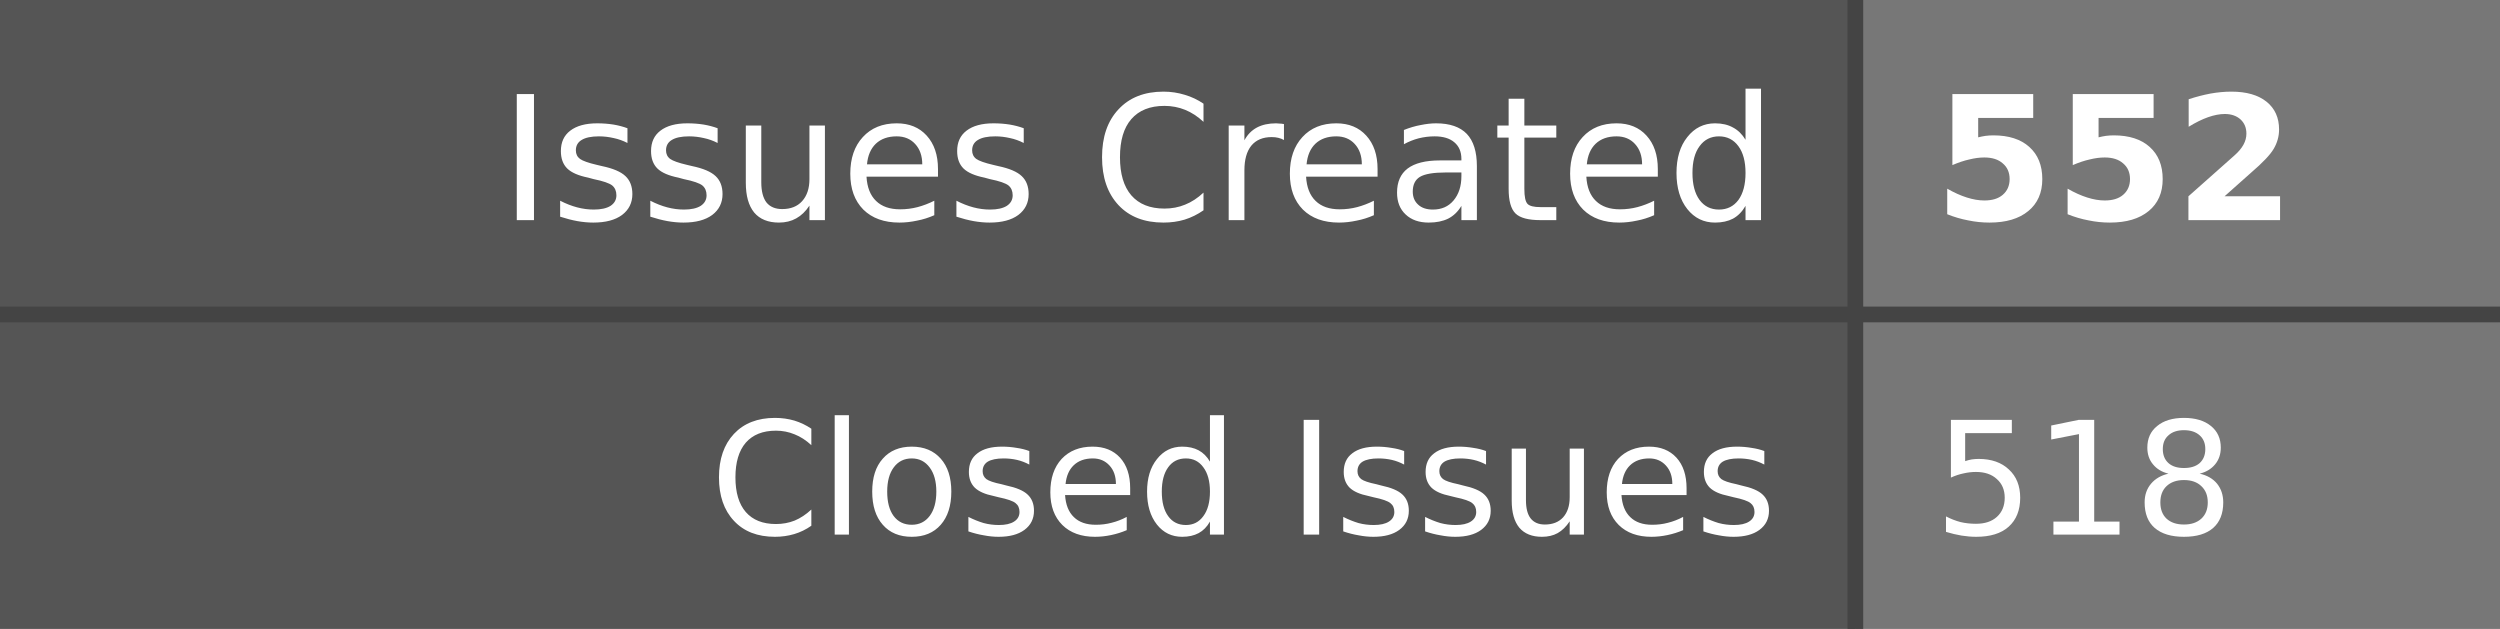
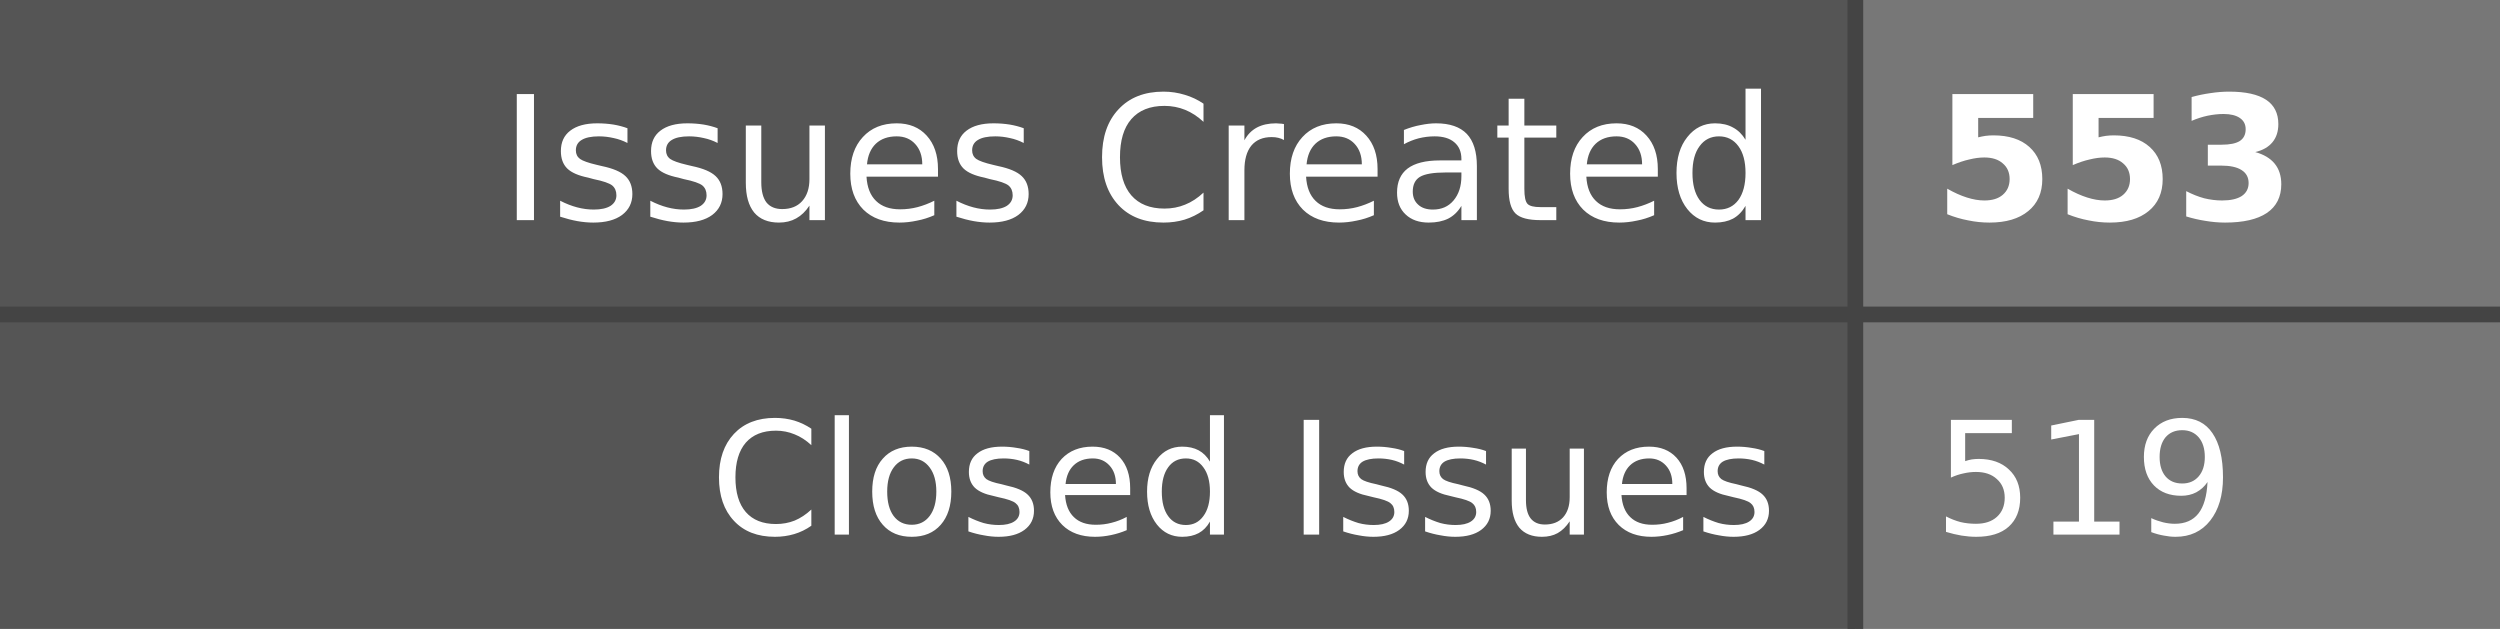
- <svg xmlns="http://www.w3.org/2000/svg" width="159" height="40" role="img" aria-label="Issues Created: 552, Closed Issues: 518">
+ <svg xmlns="http://www.w3.org/2000/svg" width="159" height="40" role="img" aria-label="Issues Created: 553, Closed Issues: 519">
  <style>
    .label-bg { fill: #555; }
    .value-bg { fill: #777; }
    .label-text { fill: #fff; }
    .value-text { fill: #fff; }
    .divider { stroke: #444; }
    
    @media (prefers-color-scheme: dark) {
      .label-bg { fill: #2d333b; }
      .value-bg { fill: #444c56; }
      .label-text { fill: #adbac7; }
      .value-text { fill: #cdd9e5; }
      .divider { stroke: #545d68; }
    }
    
    @media (prefers-color-scheme: light) {
      .label-bg { fill: #e1e4e8; }
      .value-bg { fill: #fafbfc; }
      .label-text { fill: #24292e; }
      .value-text { fill: #24292e; }
      .divider { stroke: #d1d5da; }
    }
  </style>
  <rect class="label-bg" width="118" height="20" x="0" y="0" />
  <rect class="value-bg" width="41" height="20" x="118" y="0" />
  <rect class="label-bg" width="118" height="20" x="0" y="20" />
  <rect class="value-bg" width="41" height="20" x="118" y="20" />
  <line class="divider" x1="0" y1="20" x2="159" y2="20" stroke-width="1" />
  <line class="divider" x1="118" y1="0" x2="118" y2="40" stroke-width="1" />
  <g font-family="Verdana,Geneva,DejaVu Sans,sans-serif" text-rendering="geometricPrecision" font-size="11">
    <text class="label-text" x="113" y="14" text-anchor="end">Issues Created</text>
-     <text class="value-text" x="123" y="14" text-anchor="start" font-weight="bold">552</text>
+     <text class="value-text" x="123" y="14" text-anchor="start" font-weight="bold">553</text>
    <text class="label-text" x="113" y="34" text-anchor="end" font-size="10">Closed Issues</text>
-     <text class="value-text" x="123" y="34" text-anchor="start" font-size="10">518</text>
+     <text class="value-text" x="123" y="34" text-anchor="start" font-size="10">519</text>
  </g>
</svg>
